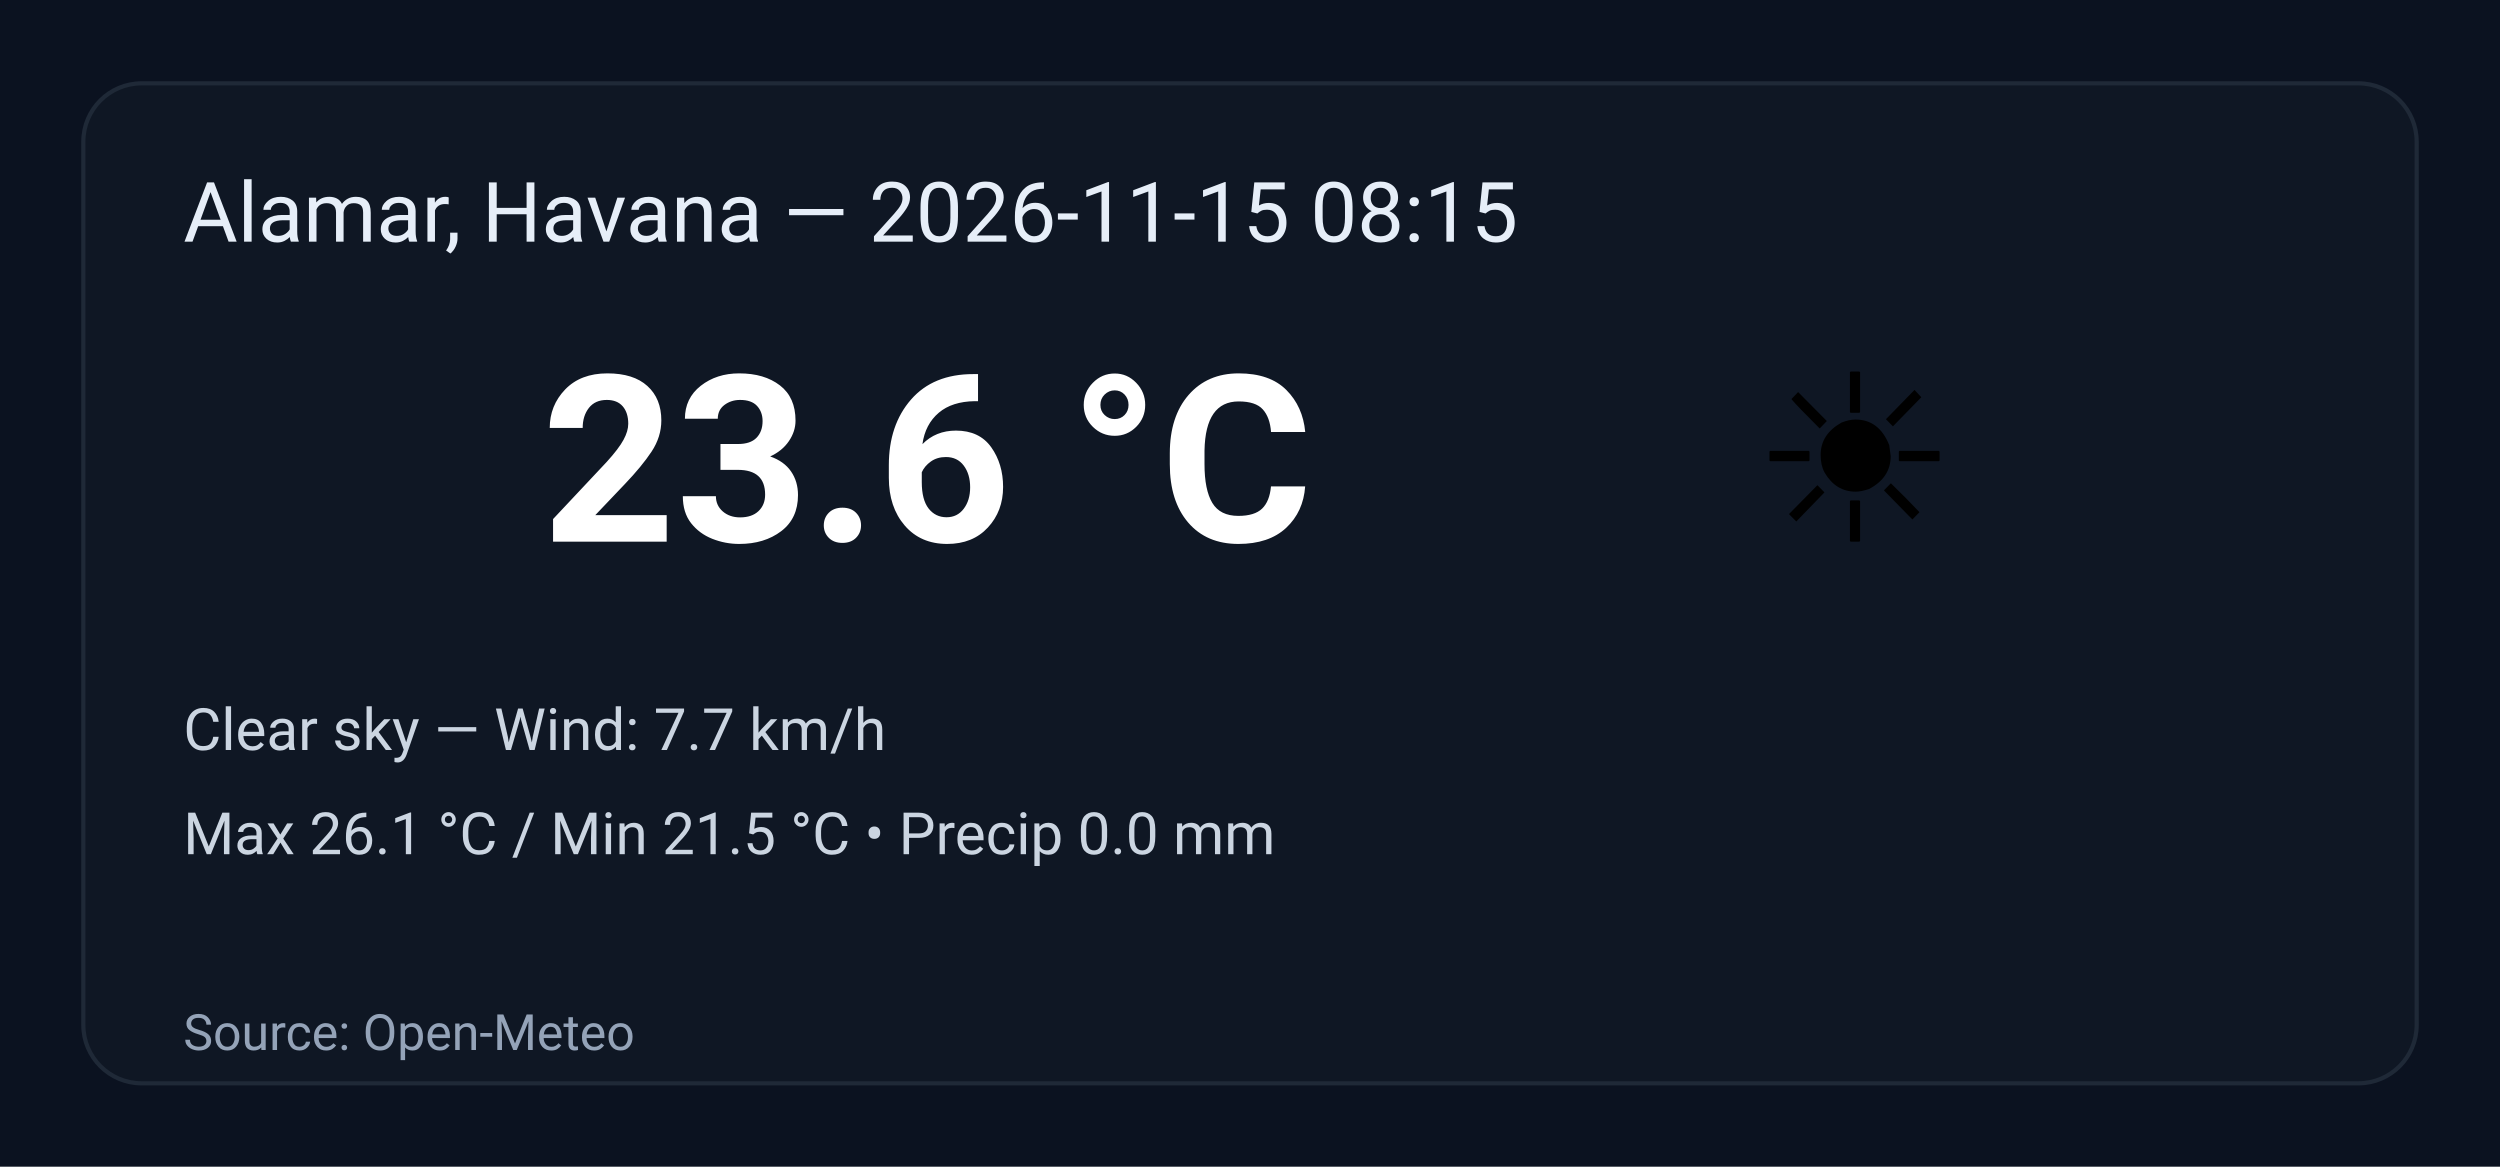
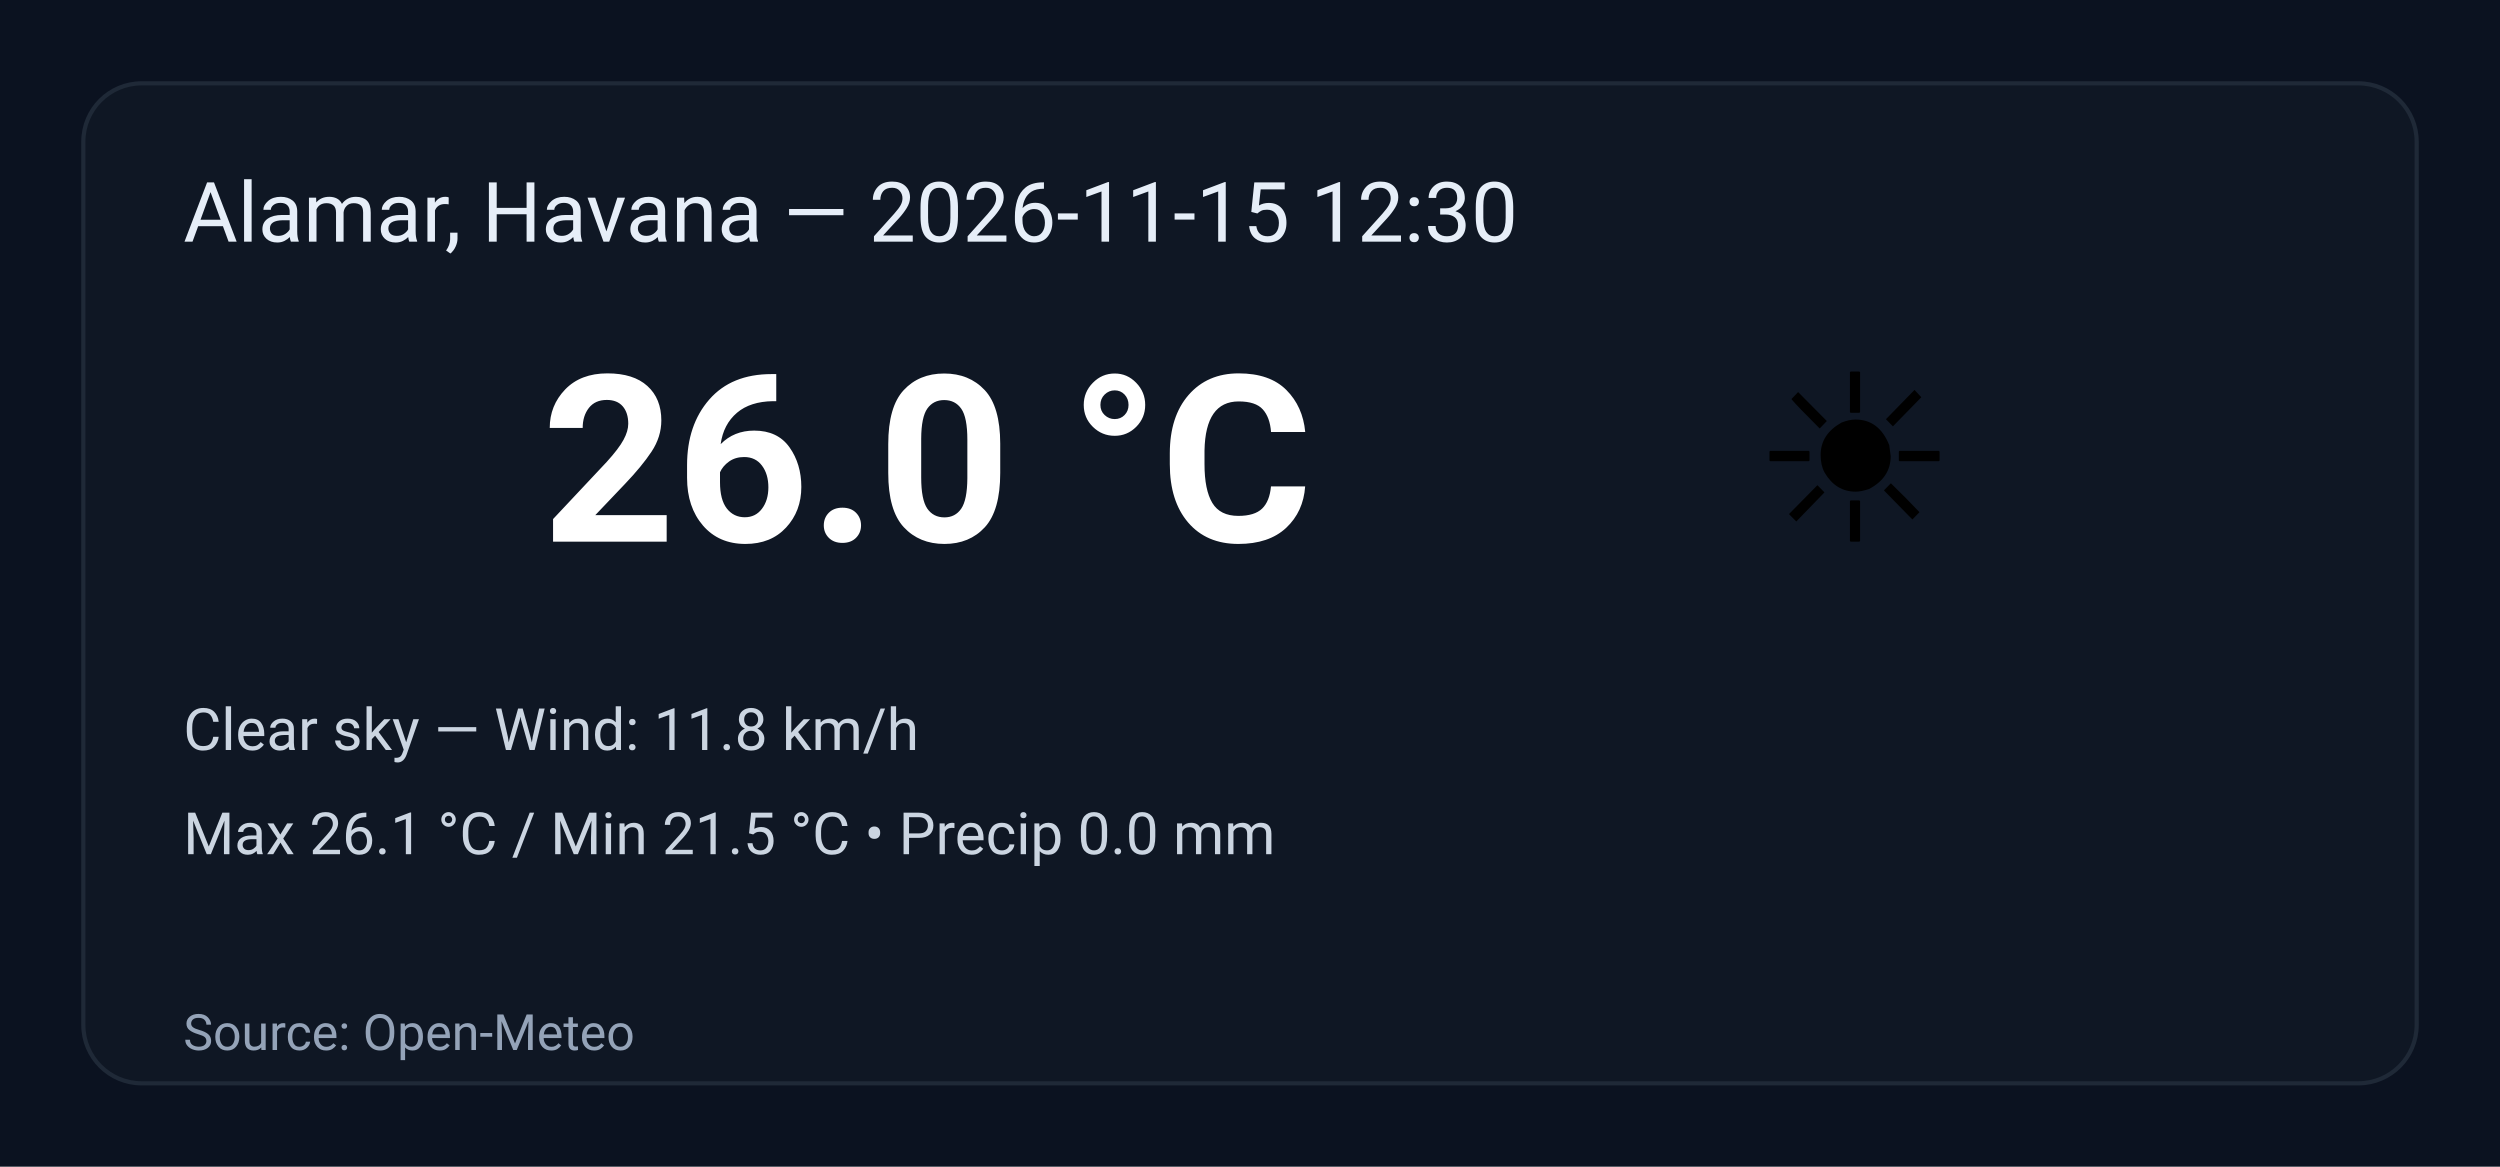
<svg xmlns="http://www.w3.org/2000/svg" width="600" height="280" viewBox="0 0 600 280" role="img" aria-label="Weather summary">
  <style>
    .bg { fill: #0b1220; }
    .card { fill: #0f1724; stroke: #1f2937; stroke-width:1; rx:14; }
    .title { font: 20px 'Segoe UI', Roboto, Arial; fill: #e6eef8; }
    .temp { font: 56px 'Segoe UI', Roboto, Arial; fill: #ffffff; font-weight:700; }
    .emoji { font-size:56px; }
    .meta { font: 14px 'Segoe UI', Roboto, Arial; fill: #cbd5e1; }
    .foot { font: 12px 'Segoe UI', Roboto, Arial; fill: #94a3b8; }
  </style>
  <rect class="bg" width="100%" height="100%" rx="0" />
  <g transform="translate(20,20)">
    <rect class="card" x="0" y="0" width="560" height="240" rx="12" />
-     <text class="title" x="24" y="38">Alamar, Havana — 2026-11-15 08:15</text>
+     <text class="title" x="24" y="38">Alamar, Havana — 2026-11-15 12:30</text>
    <text class="emoji" x="400" y="110">☀️</text>
-     <text class="temp" x="110" y="110">23.6 °C</text>
-     <text class="meta" x="24" y="160">Clear sky — Wind: 7.7 km/h</text>
+     <text class="temp" x="110" y="110">26.0 °C</text>
+     <text class="meta" x="24" y="160">Clear sky — Wind: 11.8 km/h</text>
    <text class="meta" x="24" y="185">Max 26.1 °C / Min 21.5 °C  •  Precip 0.0 mm</text>
    <text class="foot" x="24" y="232">Source: Open-Meteo</text>
  </g>
</svg>
